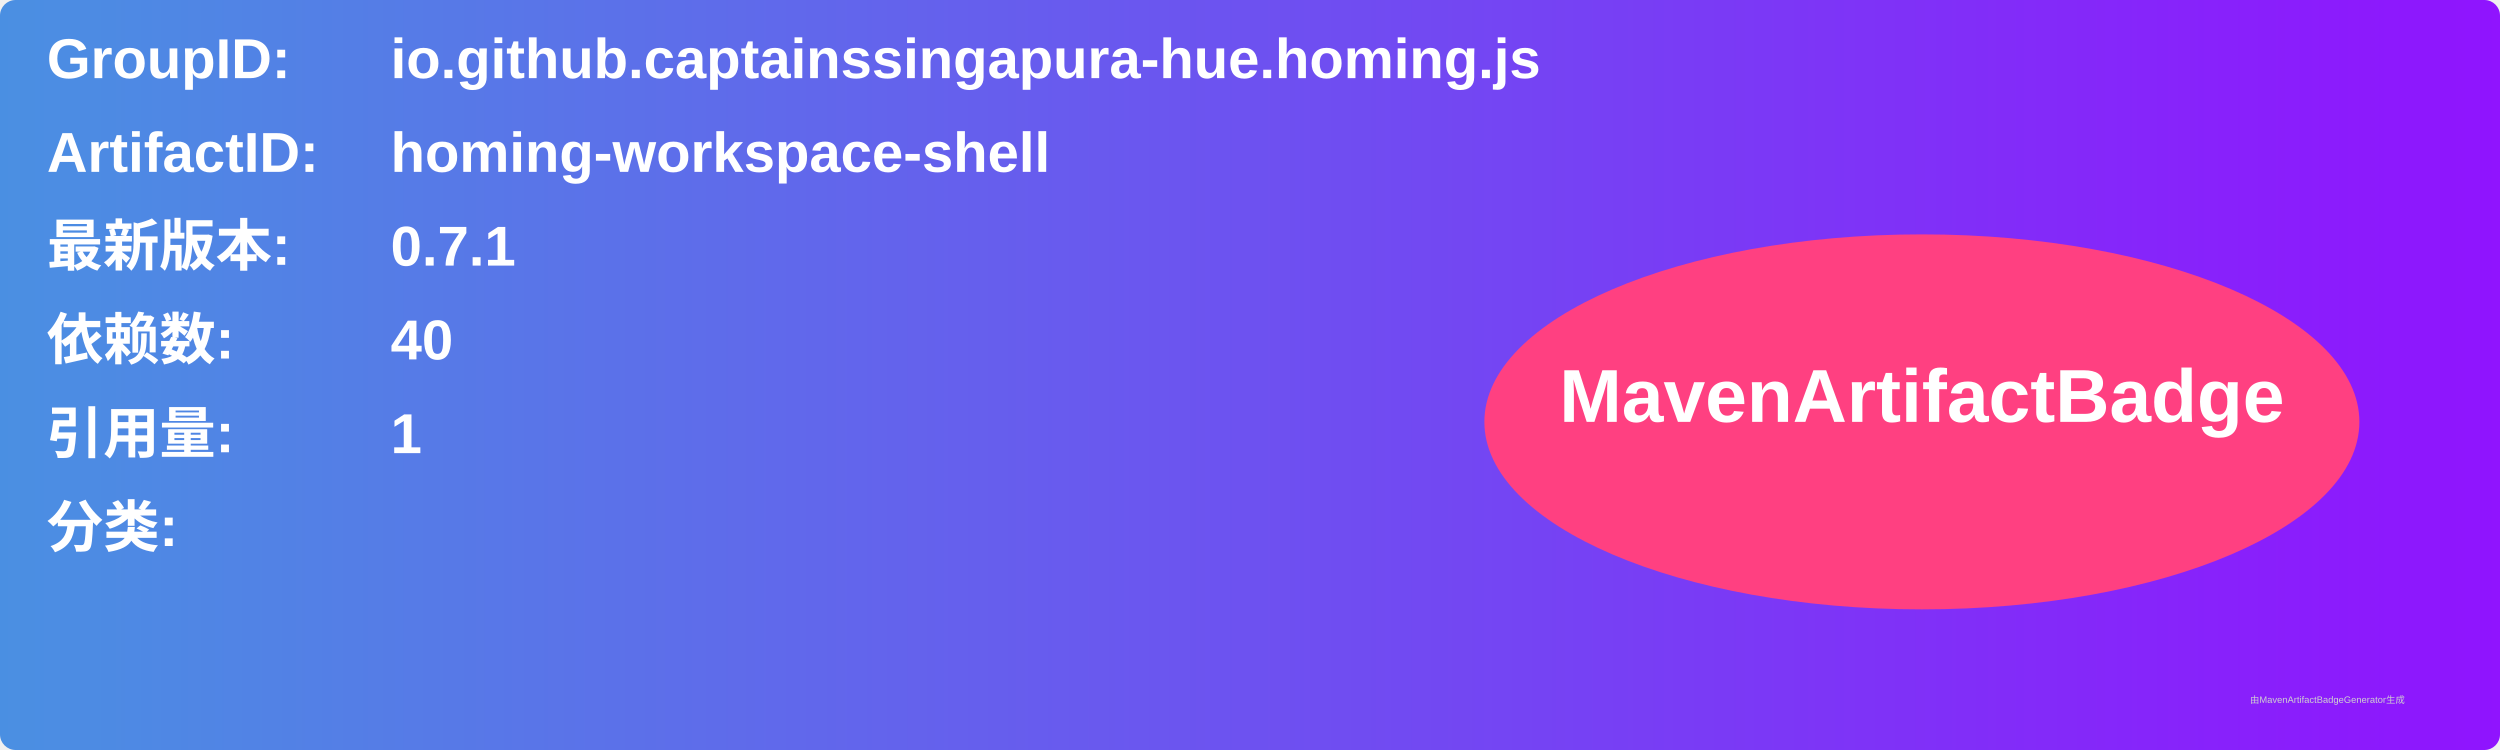
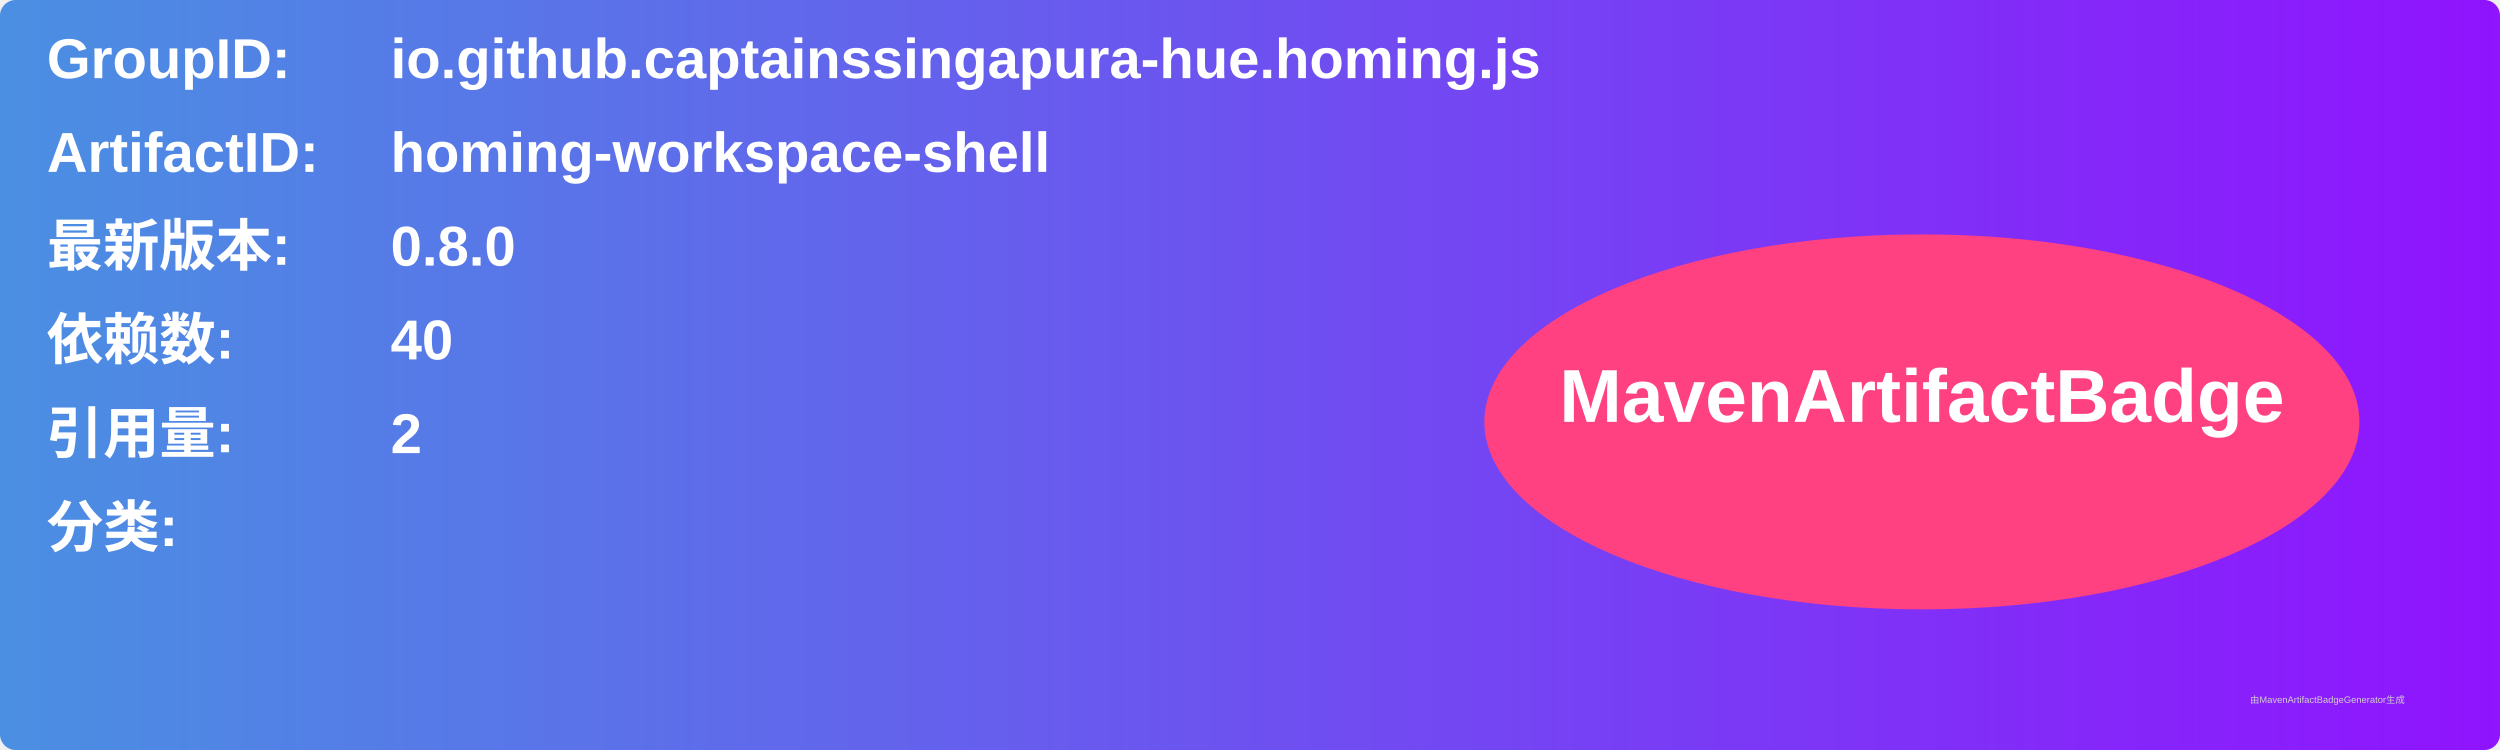
<svg xmlns="http://www.w3.org/2000/svg" width="800" height="240" viewBox="0 0 800 240">
  <linearGradient id="grad" x1="0%" y1="0%" x2="100%" y2="0%">
    <stop offset="0%" stop-color="#4a90e2" />
    <stop offset="100%" stop-color="#9013fe" />
  </linearGradient>
  <rect width="100%" height="100%" rx="5" ry="5" fill="url(#grad)" />
  <g transform="translate(15, 15)">
    <text x="0" y="10" font-family="Arial" font-size="18" fill="white" font-weight="bold" width="260">GroupID:</text>
    <text x="110" y="10" font-family="Arial" font-size="18" fill="white" font-weight="bold" width="460">io.github.captainssingapura-hue.homing.js</text>
    <text x="0" y="40" font-family="Arial" font-size="18" fill="white" font-weight="bold" width="260">ArtifactID:</text>
    <text x="110" y="40" font-family="Arial" font-size="18" fill="white" font-weight="bold" width="460">homing-workspace-shell</text>
    <text x="0" y="70" font-family="Arial" font-size="18" fill="white" font-weight="bold">最新版本:</text>
    <text x="110" y="70" font-family="Arial" font-size="18" fill="white" font-weight="bold">
-       <tspan font-weight="bold">0.7.1</tspan>
+       <tspan font-weight="bold">0.8.0</tspan>
    </text>
    <text x="0" y="100" font-family="Arial" font-size="18" fill="white" font-weight="bold">依赖数: </text>
    <text x="110" y="100" font-family="Arial" font-size="18" fill="white">
      <tspan font-weight="bold">40</tspan>
    </text>
    <text x="0" y="130" font-family="Arial" font-size="18" fill="white" font-weight="bold">引用量: </text>
    <text x="110" y="130" font-family="Arial" font-size="18" fill="white">
-       <tspan font-weight="bold">1</tspan>
+       <tspan font-weight="bold">2</tspan>
    </text>
    <text x="0" y="160" font-family="Arial" font-size="18" fill="white" font-weight="bold">分类:</text>
    <text x="10" y="190" font-family="Arial" font-size="10" fill="white">
      <tspan font-weight="bold" />
    </text>
    <ellipse cx="600" cy="120" rx="140" ry="60" fill="#ff4081" />
    <text x="600" y="120" text-anchor="middle" font-family="Arial" font-size="24" fill="white" font-weight="bold">MavenArtifactBadge</text>
  </g>
  <text x="720" y="225" font-family="Arial" font-size="3" fill="#d0d0d0">由MavenArtifactBadgeGenerator生成</text>
</svg>
